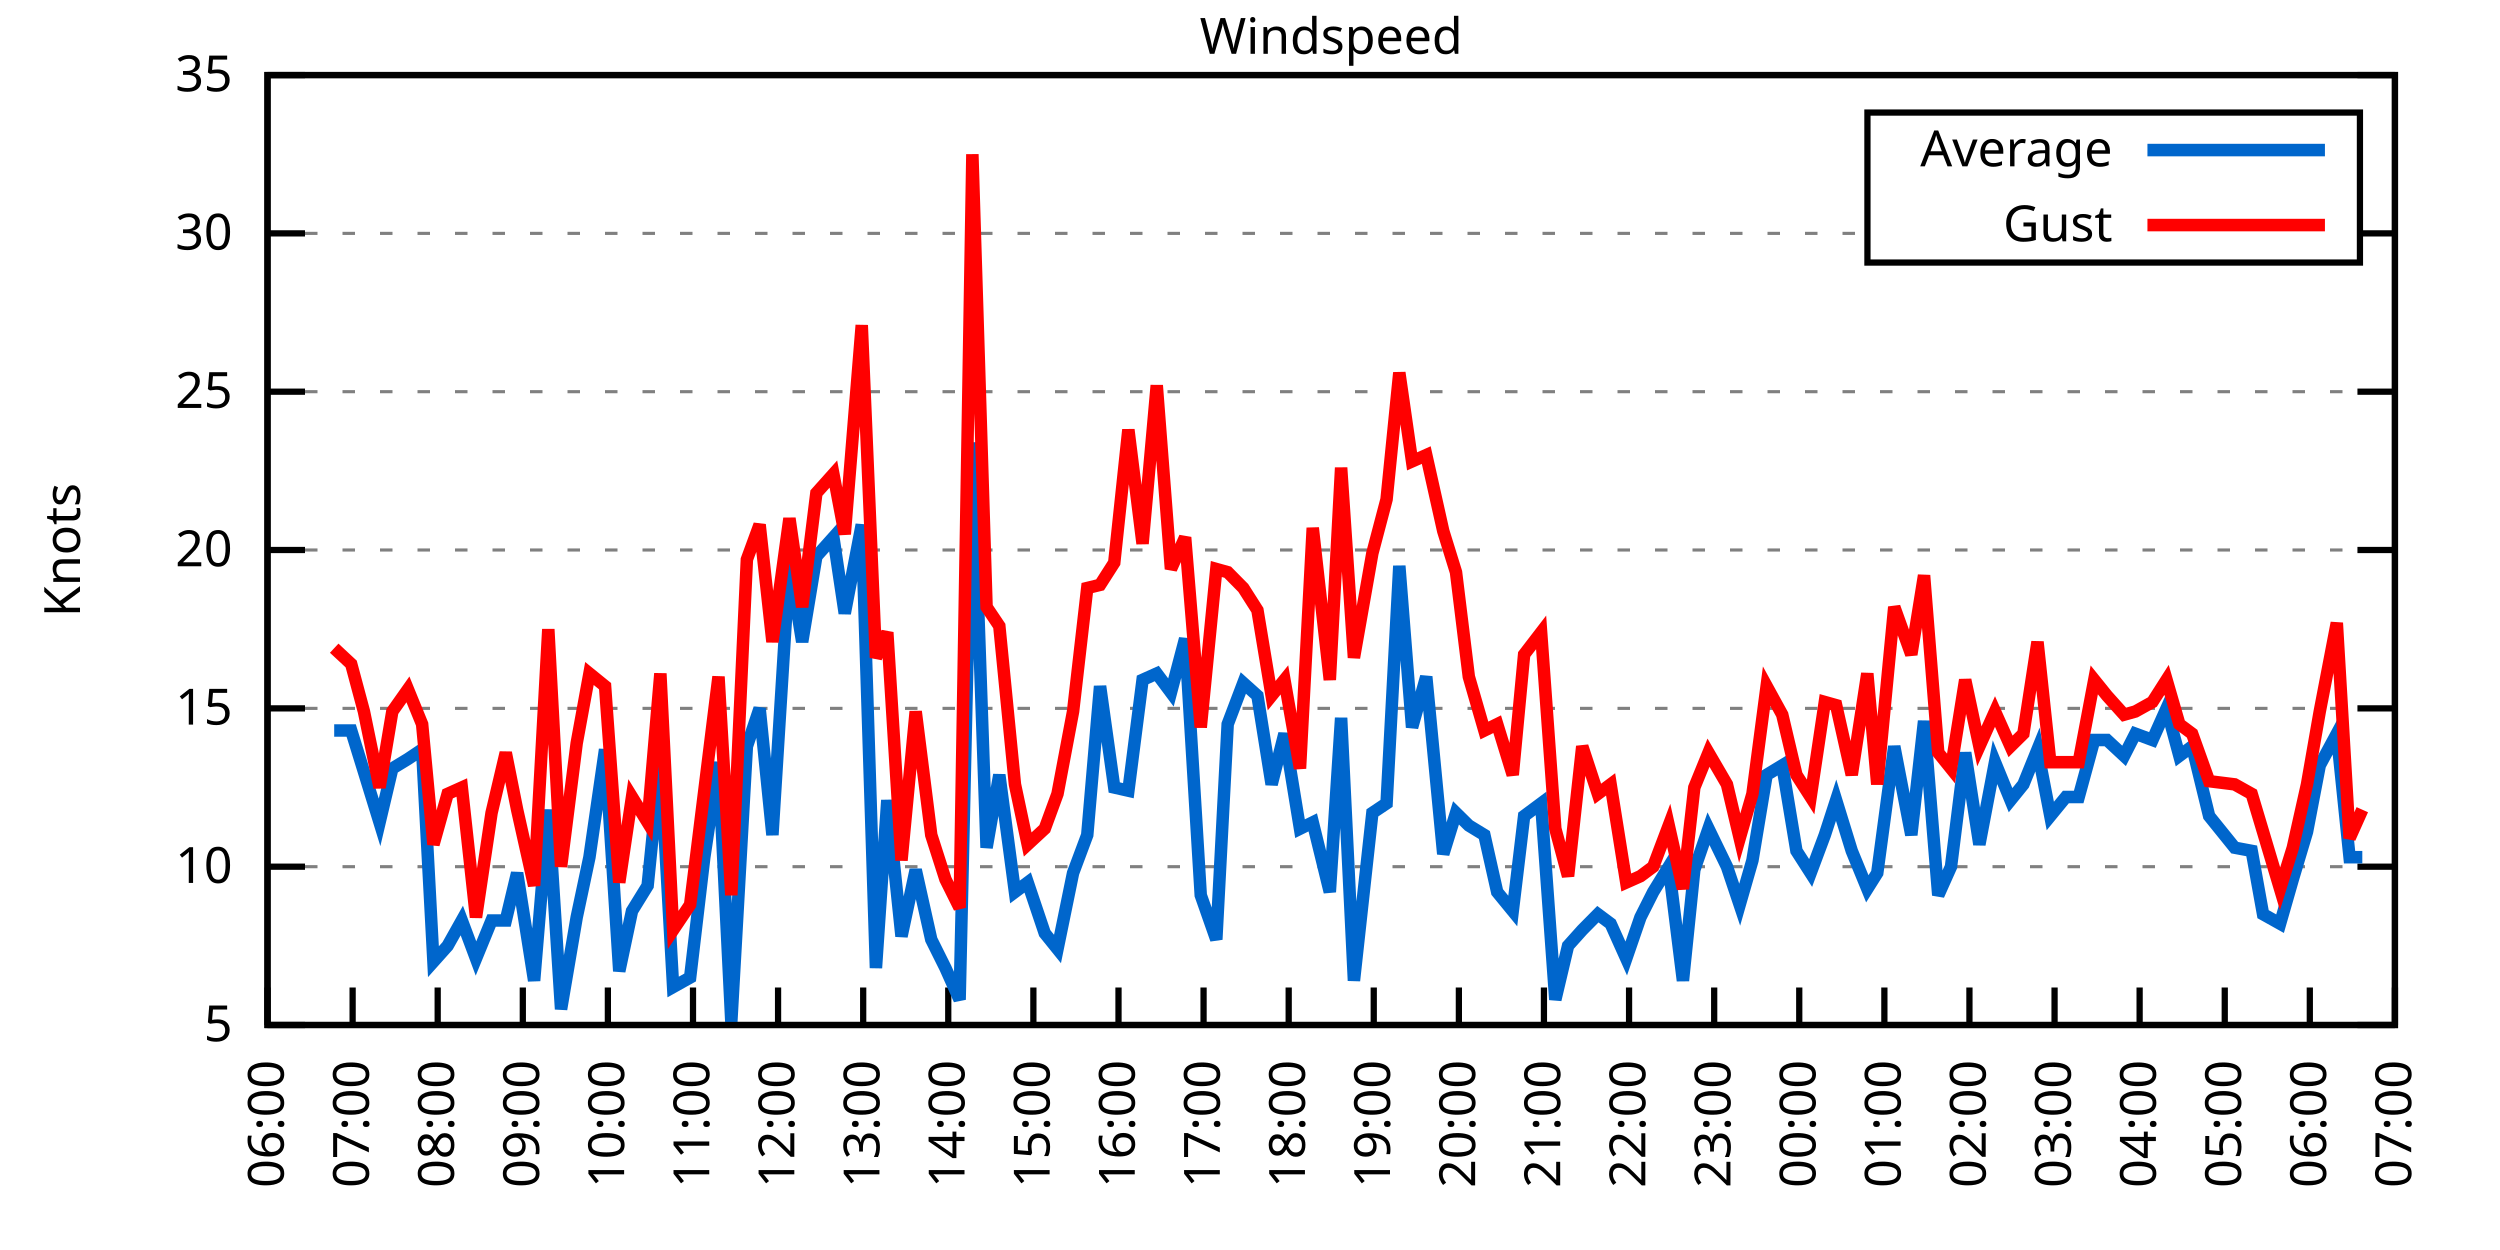
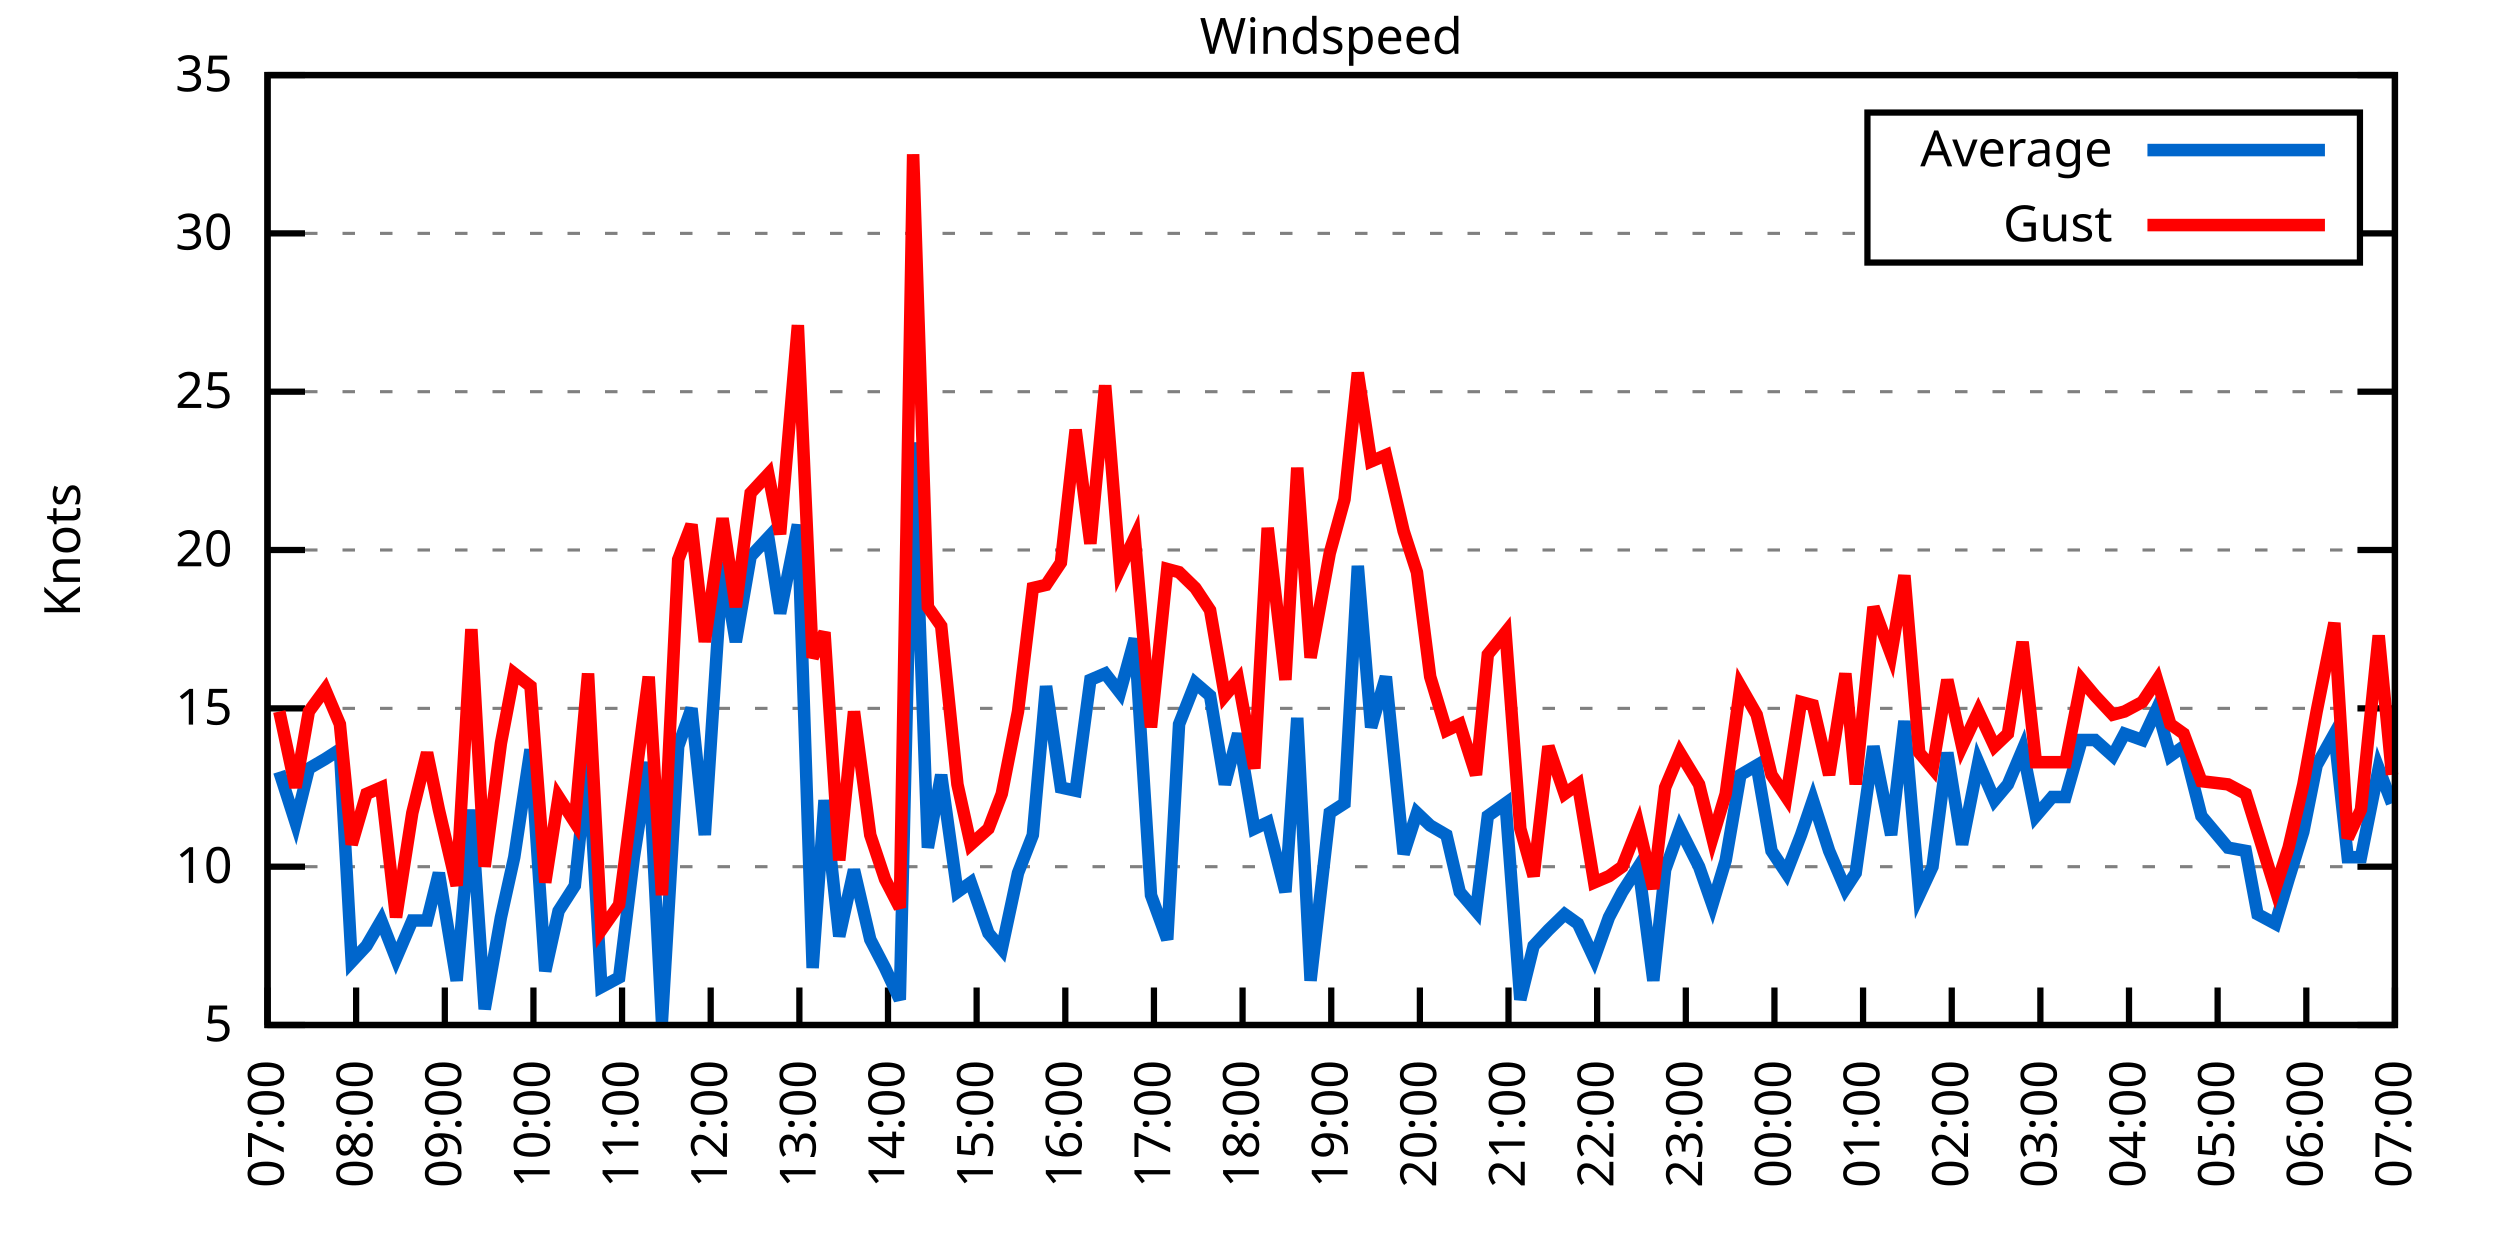
<svg xmlns="http://www.w3.org/2000/svg" xmlns:xlink="http://www.w3.org/1999/xlink" width="400" height="200" viewBox="0 0 400 200">
  <g id="gnuplot_canvas">
    <rect x="0" y="0" width="400" height="200" fill="none" />
    <defs>
      <circle id="gpDot" r="0.5" stroke-width="0.5" stroke="currentColor" />
      <path id="gpPt0" stroke-width="0.333" stroke="currentColor" d="M-1,0 h2 M0,-1 v2" />
      <path id="gpPt1" stroke-width="0.333" stroke="currentColor" d="M-1,-1 L1,1 M1,-1 L-1,1" />
      <path id="gpPt2" stroke-width="0.333" stroke="currentColor" d="M-1,0 L1,0 M0,-1 L0,1 M-1,-1 L1,1 M-1,1 L1,-1" />
      <rect id="gpPt3" stroke-width="0.333" stroke="currentColor" x="-1" y="-1" width="2" height="2" />
      <rect id="gpPt4" stroke-width="0.333" stroke="currentColor" fill="currentColor" x="-1" y="-1" width="2" height="2" />
      <circle id="gpPt5" stroke-width="0.333" stroke="currentColor" cx="0" cy="0" r="1" />
      <use xlink:href="#gpPt5" id="gpPt6" fill="currentColor" stroke="none" />
      <path id="gpPt7" stroke-width="0.333" stroke="currentColor" d="M0,-1.33 L-1.33,0.67 L1.33,0.67 z" />
      <use xlink:href="#gpPt7" id="gpPt8" fill="currentColor" stroke="none" />
      <use xlink:href="#gpPt7" id="gpPt9" stroke="currentColor" transform="rotate(180)" />
      <use xlink:href="#gpPt9" id="gpPt10" fill="currentColor" stroke="none" />
      <use xlink:href="#gpPt3" id="gpPt11" stroke="currentColor" transform="rotate(45)" />
      <use xlink:href="#gpPt11" id="gpPt12" fill="currentColor" stroke="none" />
      <path id="gpPt13" stroke-width="0.333" stroke="currentColor" d="M0,1.330 L1.265,0.411 L0.782,-1.067 L-0.782,-1.076 L-1.265,0.411 z" />
      <use xlink:href="#gpPt13" id="gpPt14" fill="currentColor" stroke="none" />
      <filter id="textbox" filterUnits="objectBoundingBox" x="0" y="0" height="1" width="1">
        <feFlood flood-color="white" flood-opacity="1" result="bgnd" />
        <feComposite in="SourceGraphic" in2="bgnd" operator="atop" />
      </filter>
      <filter id="greybox" filterUnits="objectBoundingBox" x="0" y="0" height="1" width="1">
        <feFlood flood-color="lightgrey" flood-opacity="1" result="grey" />
        <feComposite in="SourceGraphic" in2="grey" operator="atop" />
      </filter>
    </defs>
    <g fill="none" color="white" stroke="currentColor" stroke-width="1.00" stroke-linecap="butt" stroke-linejoin="miter">
</g>
    <g fill="none" color="black" stroke="currentColor" stroke-width="1.00" stroke-linecap="butt" stroke-linejoin="miter">
      <g stroke="none" shape-rendering="crispEdges">
        <polygon fill="rgb(255, 255, 255)" points="42.80,164.00 383.18,164.00 383.18,12.02 42.80,12.02 " />
      </g>
    </g>
    <g fill="none" color="black" stroke="currentColor" stroke-width="1.00" stroke-linecap="butt" stroke-linejoin="miter">
</g>
    <g fill="none" color="black" stroke="black" stroke-width="0.50" stroke-linecap="butt" stroke-linejoin="miter">
</g>
    <g fill="none" color="gray" stroke="currentColor" stroke-width="0.50" stroke-linecap="butt" stroke-linejoin="miter">
      <path stroke="gray" stroke-dasharray="2,4" class="gridline" d="M42.80,164.00 L383.19,164.00  " />
    </g>
    <g fill="none" color="gray" stroke="gray" stroke-width="1.00" stroke-linecap="butt" stroke-linejoin="miter">
</g>
    <g fill="none" color="black" stroke="currentColor" stroke-width="1.00" stroke-linecap="butt" stroke-linejoin="miter">
      <path stroke="black" d="M42.80,164.00 L48.80,164.00 M383.19,164.00 L377.19,164.00  " />
      <g transform="translate(37.20,166.60)" stroke="none" fill="black" font-family="Sans" font-size="8.00" text-anchor="end">
        <text>
          <tspan font-family="Sans"> 5</tspan>
        </text>
      </g>
    </g>
    <g fill="none" color="black" stroke="currentColor" stroke-width="1.00" stroke-linecap="butt" stroke-linejoin="miter">
</g>
    <g fill="none" color="black" stroke="black" stroke-width="0.50" stroke-linecap="butt" stroke-linejoin="miter">
</g>
    <g fill="none" color="gray" stroke="currentColor" stroke-width="0.50" stroke-linecap="butt" stroke-linejoin="miter">
      <path stroke="gray" stroke-dasharray="2,4" class="gridline" d="M42.80,138.67 L383.19,138.67  " />
    </g>
    <g fill="none" color="gray" stroke="gray" stroke-width="1.00" stroke-linecap="butt" stroke-linejoin="miter">
</g>
    <g fill="none" color="black" stroke="currentColor" stroke-width="1.00" stroke-linecap="butt" stroke-linejoin="miter">
      <path stroke="black" d="M42.80,138.67 L48.80,138.67 M383.19,138.67 L377.19,138.67  " />
      <g transform="translate(37.20,141.27)" stroke="none" fill="black" font-family="Sans" font-size="8.00" text-anchor="end">
        <text>
          <tspan font-family="Sans"> 10</tspan>
        </text>
      </g>
    </g>
    <g fill="none" color="black" stroke="currentColor" stroke-width="1.00" stroke-linecap="butt" stroke-linejoin="miter">
</g>
    <g fill="none" color="black" stroke="black" stroke-width="0.50" stroke-linecap="butt" stroke-linejoin="miter">
</g>
    <g fill="none" color="gray" stroke="currentColor" stroke-width="0.50" stroke-linecap="butt" stroke-linejoin="miter">
      <path stroke="gray" stroke-dasharray="2,4" class="gridline" d="M42.80,113.34 L383.19,113.34  " />
    </g>
    <g fill="none" color="gray" stroke="gray" stroke-width="1.00" stroke-linecap="butt" stroke-linejoin="miter">
</g>
    <g fill="none" color="black" stroke="currentColor" stroke-width="1.00" stroke-linecap="butt" stroke-linejoin="miter">
      <path stroke="black" d="M42.80,113.34 L48.80,113.34 M383.19,113.34 L377.19,113.34  " />
      <g transform="translate(37.20,115.94)" stroke="none" fill="black" font-family="Sans" font-size="8.00" text-anchor="end">
        <text>
          <tspan font-family="Sans"> 15</tspan>
        </text>
      </g>
    </g>
    <g fill="none" color="black" stroke="currentColor" stroke-width="1.00" stroke-linecap="butt" stroke-linejoin="miter">
</g>
    <g fill="none" color="black" stroke="black" stroke-width="0.50" stroke-linecap="butt" stroke-linejoin="miter">
</g>
    <g fill="none" color="gray" stroke="currentColor" stroke-width="0.50" stroke-linecap="butt" stroke-linejoin="miter">
      <path stroke="gray" stroke-dasharray="2,4" class="gridline" d="M42.80,88.00 L383.19,88.00  " />
    </g>
    <g fill="none" color="gray" stroke="gray" stroke-width="1.00" stroke-linecap="butt" stroke-linejoin="miter">
</g>
    <g fill="none" color="black" stroke="currentColor" stroke-width="1.00" stroke-linecap="butt" stroke-linejoin="miter">
      <path stroke="black" d="M42.80,88.00 L48.80,88.00 M383.19,88.00 L377.19,88.00  " />
      <g transform="translate(37.20,90.60)" stroke="none" fill="black" font-family="Sans" font-size="8.00" text-anchor="end">
        <text>
          <tspan font-family="Sans"> 20</tspan>
        </text>
      </g>
    </g>
    <g fill="none" color="black" stroke="currentColor" stroke-width="1.00" stroke-linecap="butt" stroke-linejoin="miter">
</g>
    <g fill="none" color="black" stroke="black" stroke-width="0.50" stroke-linecap="butt" stroke-linejoin="miter">
</g>
    <g fill="none" color="gray" stroke="currentColor" stroke-width="0.50" stroke-linecap="butt" stroke-linejoin="miter">
      <path stroke="gray" stroke-dasharray="2,4" class="gridline" d="M42.80,62.67 L383.19,62.67  " />
    </g>
    <g fill="none" color="gray" stroke="gray" stroke-width="1.00" stroke-linecap="butt" stroke-linejoin="miter">
</g>
    <g fill="none" color="black" stroke="currentColor" stroke-width="1.00" stroke-linecap="butt" stroke-linejoin="miter">
      <path stroke="black" d="M42.80,62.67 L48.80,62.67 M383.19,62.67 L377.19,62.67  " />
      <g transform="translate(37.20,65.27)" stroke="none" fill="black" font-family="Sans" font-size="8.00" text-anchor="end">
        <text>
          <tspan font-family="Sans"> 25</tspan>
        </text>
      </g>
    </g>
    <g fill="none" color="black" stroke="currentColor" stroke-width="1.00" stroke-linecap="butt" stroke-linejoin="miter">
</g>
    <g fill="none" color="black" stroke="black" stroke-width="0.50" stroke-linecap="butt" stroke-linejoin="miter">
</g>
    <g fill="none" color="gray" stroke="currentColor" stroke-width="0.50" stroke-linecap="butt" stroke-linejoin="miter">
      <path stroke="gray" stroke-dasharray="2,4" class="gridline" d="M42.80,37.34 L298.79,37.34 M377.59,37.34 L383.19,37.34  " />
    </g>
    <g fill="none" color="gray" stroke="gray" stroke-width="1.00" stroke-linecap="butt" stroke-linejoin="miter">
</g>
    <g fill="none" color="black" stroke="currentColor" stroke-width="1.00" stroke-linecap="butt" stroke-linejoin="miter">
      <path stroke="black" d="M42.80,37.34 L48.80,37.34 M383.19,37.34 L377.19,37.34  " />
      <g transform="translate(37.20,39.94)" stroke="none" fill="black" font-family="Sans" font-size="8.00" text-anchor="end">
        <text>
          <tspan font-family="Sans"> 30</tspan>
        </text>
      </g>
    </g>
    <g fill="none" color="black" stroke="currentColor" stroke-width="1.00" stroke-linecap="butt" stroke-linejoin="miter">
</g>
    <g fill="none" color="black" stroke="black" stroke-width="0.50" stroke-linecap="butt" stroke-linejoin="miter">
</g>
    <g fill="none" color="gray" stroke="currentColor" stroke-width="0.50" stroke-linecap="butt" stroke-linejoin="miter">
      <path stroke="gray" stroke-dasharray="2,4" class="gridline" d="M42.80,12.01 L383.19,12.01  " />
    </g>
    <g fill="none" color="gray" stroke="gray" stroke-width="1.00" stroke-linecap="butt" stroke-linejoin="miter">
</g>
    <g fill="none" color="black" stroke="currentColor" stroke-width="1.00" stroke-linecap="butt" stroke-linejoin="miter">
      <path stroke="black" d="M42.80,12.01 L48.80,12.01 M383.19,12.01 L377.19,12.01  " />
      <g transform="translate(37.20,14.61)" stroke="none" fill="black" font-family="Sans" font-size="8.00" text-anchor="end">
        <text>
          <tspan font-family="Sans"> 35</tspan>
        </text>
      </g>
    </g>
    <g fill="none" color="black" stroke="currentColor" stroke-width="1.00" stroke-linecap="butt" stroke-linejoin="miter">
      <path stroke="black" d="M42.80,164.00 L42.80,158.00  " />
      <g transform="translate(45.40,169.60) rotate(270.00)" stroke="none" fill="black" font-family="Sans" font-size="8.00" text-anchor="end">
        <text>
-           <tspan font-family="Sans">06:00</tspan>
-         </text>
-       </g>
-     </g>
-     <g fill="none" color="black" stroke="currentColor" stroke-width="1.00" stroke-linecap="butt" stroke-linejoin="miter">
-       <path stroke="black" d="M56.42,164.00 L56.42,158.00  " />
-       <g transform="translate(59.02,169.60) rotate(270.00)" stroke="none" fill="black" font-family="Sans" font-size="8.00" text-anchor="end">
-         <text>
          <tspan font-family="Sans">07:00</tspan>
        </text>
      </g>
    </g>
    <g fill="none" color="black" stroke="currentColor" stroke-width="1.00" stroke-linecap="butt" stroke-linejoin="miter">
-       <path stroke="black" d="M70.03,164.00 L70.03,158.00  " />
-       <g transform="translate(72.63,169.60) rotate(270.00)" stroke="none" fill="black" font-family="Sans" font-size="8.00" text-anchor="end">
+       <path stroke="black" d="M56.98,164.00 L56.98,158.00  " />
+       <g transform="translate(59.58,169.60) rotate(270.00)" stroke="none" fill="black" font-family="Sans" font-size="8.00" text-anchor="end">
        <text>
          <tspan font-family="Sans">08:00</tspan>
        </text>
      </g>
    </g>
    <g fill="none" color="black" stroke="currentColor" stroke-width="1.00" stroke-linecap="butt" stroke-linejoin="miter">
-       <path stroke="black" d="M83.65,164.00 L83.65,158.00  " />
-       <g transform="translate(86.25,169.60) rotate(270.00)" stroke="none" fill="black" font-family="Sans" font-size="8.00" text-anchor="end">
+       <path stroke="black" d="M71.17,164.00 L71.17,158.00  " />
+       <g transform="translate(73.77,169.60) rotate(270.00)" stroke="none" fill="black" font-family="Sans" font-size="8.00" text-anchor="end">
        <text>
          <tspan font-family="Sans">09:00</tspan>
        </text>
      </g>
    </g>
    <g fill="none" color="black" stroke="currentColor" stroke-width="1.00" stroke-linecap="butt" stroke-linejoin="miter">
-       <path stroke="black" d="M97.26,164.00 L97.26,158.00  " />
-       <g transform="translate(99.86,169.60) rotate(270.00)" stroke="none" fill="black" font-family="Sans" font-size="8.00" text-anchor="end">
+       <path stroke="black" d="M85.35,164.00 L85.35,158.00  " />
+       <g transform="translate(87.95,169.60) rotate(270.00)" stroke="none" fill="black" font-family="Sans" font-size="8.00" text-anchor="end">
        <text>
          <tspan font-family="Sans">10:00</tspan>
        </text>
      </g>
    </g>
    <g fill="none" color="black" stroke="currentColor" stroke-width="1.00" stroke-linecap="butt" stroke-linejoin="miter">
-       <path stroke="black" d="M110.88,164.00 L110.88,158.00  " />
-       <g transform="translate(113.48,169.60) rotate(270.00)" stroke="none" fill="black" font-family="Sans" font-size="8.00" text-anchor="end">
+       <path stroke="black" d="M99.53,164.00 L99.53,158.00  " />
+       <g transform="translate(102.13,169.60) rotate(270.00)" stroke="none" fill="black" font-family="Sans" font-size="8.00" text-anchor="end">
        <text>
          <tspan font-family="Sans">11:00</tspan>
        </text>
      </g>
    </g>
    <g fill="none" color="black" stroke="currentColor" stroke-width="1.00" stroke-linecap="butt" stroke-linejoin="miter">
-       <path stroke="black" d="M124.49,164.00 L124.49,158.00  " />
-       <g transform="translate(127.09,169.60) rotate(270.00)" stroke="none" fill="black" font-family="Sans" font-size="8.00" text-anchor="end">
+       <path stroke="black" d="M113.71,164.00 L113.71,158.00  " />
+       <g transform="translate(116.31,169.60) rotate(270.00)" stroke="none" fill="black" font-family="Sans" font-size="8.00" text-anchor="end">
        <text>
          <tspan font-family="Sans">12:00</tspan>
        </text>
      </g>
    </g>
    <g fill="none" color="black" stroke="currentColor" stroke-width="1.00" stroke-linecap="butt" stroke-linejoin="miter">
-       <path stroke="black" d="M138.11,164.00 L138.11,158.00  " />
-       <g transform="translate(140.71,169.60) rotate(270.00)" stroke="none" fill="black" font-family="Sans" font-size="8.00" text-anchor="end">
+       <path stroke="black" d="M127.90,164.00 L127.90,158.00  " />
+       <g transform="translate(130.50,169.60) rotate(270.00)" stroke="none" fill="black" font-family="Sans" font-size="8.00" text-anchor="end">
        <text>
          <tspan font-family="Sans">13:00</tspan>
        </text>
      </g>
    </g>
    <g fill="none" color="black" stroke="currentColor" stroke-width="1.00" stroke-linecap="butt" stroke-linejoin="miter">
-       <path stroke="black" d="M151.72,164.00 L151.72,158.00  " />
-       <g transform="translate(154.32,169.60) rotate(270.00)" stroke="none" fill="black" font-family="Sans" font-size="8.00" text-anchor="end">
+       <path stroke="black" d="M142.08,164.00 L142.08,158.00  " />
+       <g transform="translate(144.68,169.60) rotate(270.00)" stroke="none" fill="black" font-family="Sans" font-size="8.00" text-anchor="end">
        <text>
          <tspan font-family="Sans">14:00</tspan>
        </text>
      </g>
    </g>
    <g fill="none" color="black" stroke="currentColor" stroke-width="1.00" stroke-linecap="butt" stroke-linejoin="miter">
-       <path stroke="black" d="M165.34,164.00 L165.34,158.00  " />
-       <g transform="translate(167.94,169.60) rotate(270.00)" stroke="none" fill="black" font-family="Sans" font-size="8.00" text-anchor="end">
+       <path stroke="black" d="M156.26,164.00 L156.26,158.00  " />
+       <g transform="translate(158.86,169.60) rotate(270.00)" stroke="none" fill="black" font-family="Sans" font-size="8.00" text-anchor="end">
        <text>
          <tspan font-family="Sans">15:00</tspan>
        </text>
      </g>
    </g>
    <g fill="none" color="black" stroke="currentColor" stroke-width="1.00" stroke-linecap="butt" stroke-linejoin="miter">
-       <path stroke="black" d="M178.96,164.00 L178.96,158.00  " />
-       <g transform="translate(181.56,169.60) rotate(270.00)" stroke="none" fill="black" font-family="Sans" font-size="8.00" text-anchor="end">
+       <path stroke="black" d="M170.45,164.00 L170.45,158.00  " />
+       <g transform="translate(173.05,169.60) rotate(270.00)" stroke="none" fill="black" font-family="Sans" font-size="8.00" text-anchor="end">
        <text>
          <tspan font-family="Sans">16:00</tspan>
        </text>
      </g>
    </g>
    <g fill="none" color="black" stroke="currentColor" stroke-width="1.00" stroke-linecap="butt" stroke-linejoin="miter">
-       <path stroke="black" d="M192.57,164.00 L192.57,158.00  " />
-       <g transform="translate(195.17,169.60) rotate(270.00)" stroke="none" fill="black" font-family="Sans" font-size="8.00" text-anchor="end">
+       <path stroke="black" d="M184.63,164.00 L184.63,158.00  " />
+       <g transform="translate(187.23,169.60) rotate(270.00)" stroke="none" fill="black" font-family="Sans" font-size="8.00" text-anchor="end">
        <text>
          <tspan font-family="Sans">17:00</tspan>
        </text>
      </g>
    </g>
    <g fill="none" color="black" stroke="currentColor" stroke-width="1.00" stroke-linecap="butt" stroke-linejoin="miter">
-       <path stroke="black" d="M206.19,164.00 L206.19,158.00  " />
-       <g transform="translate(208.79,169.60) rotate(270.00)" stroke="none" fill="black" font-family="Sans" font-size="8.00" text-anchor="end">
+       <path stroke="black" d="M198.81,164.00 L198.81,158.00  " />
+       <g transform="translate(201.41,169.60) rotate(270.00)" stroke="none" fill="black" font-family="Sans" font-size="8.00" text-anchor="end">
        <text>
          <tspan font-family="Sans">18:00</tspan>
        </text>
      </g>
    </g>
    <g fill="none" color="black" stroke="currentColor" stroke-width="1.00" stroke-linecap="butt" stroke-linejoin="miter">
-       <path stroke="black" d="M219.80,164.00 L219.80,158.00  " />
-       <g transform="translate(222.40,169.60) rotate(270.00)" stroke="none" fill="black" font-family="Sans" font-size="8.00" text-anchor="end">
+       <path stroke="black" d="M213.00,164.00 L213.00,158.00  " />
+       <g transform="translate(215.60,169.60) rotate(270.00)" stroke="none" fill="black" font-family="Sans" font-size="8.00" text-anchor="end">
        <text>
          <tspan font-family="Sans">19:00</tspan>
        </text>
      </g>
    </g>
    <g fill="none" color="black" stroke="currentColor" stroke-width="1.00" stroke-linecap="butt" stroke-linejoin="miter">
-       <path stroke="black" d="M233.42,164.00 L233.42,158.00  " />
-       <g transform="translate(236.02,169.60) rotate(270.00)" stroke="none" fill="black" font-family="Sans" font-size="8.00" text-anchor="end">
+       <path stroke="black" d="M227.18,164.00 L227.18,158.00  " />
+       <g transform="translate(229.78,169.60) rotate(270.00)" stroke="none" fill="black" font-family="Sans" font-size="8.00" text-anchor="end">
        <text>
          <tspan font-family="Sans">20:00</tspan>
        </text>
      </g>
    </g>
    <g fill="none" color="black" stroke="currentColor" stroke-width="1.00" stroke-linecap="butt" stroke-linejoin="miter">
-       <path stroke="black" d="M247.03,164.00 L247.03,158.00  " />
-       <g transform="translate(249.63,169.60) rotate(270.00)" stroke="none" fill="black" font-family="Sans" font-size="8.00" text-anchor="end">
+       <path stroke="black" d="M241.36,164.00 L241.36,158.00  " />
+       <g transform="translate(243.96,169.60) rotate(270.00)" stroke="none" fill="black" font-family="Sans" font-size="8.00" text-anchor="end">
        <text>
          <tspan font-family="Sans">21:00</tspan>
        </text>
      </g>
    </g>
    <g fill="none" color="black" stroke="currentColor" stroke-width="1.00" stroke-linecap="butt" stroke-linejoin="miter">
-       <path stroke="black" d="M260.65,164.00 L260.65,158.00  " />
-       <g transform="translate(263.25,169.60) rotate(270.00)" stroke="none" fill="black" font-family="Sans" font-size="8.00" text-anchor="end">
+       <path stroke="black" d="M255.54,164.00 L255.54,158.00  " />
+       <g transform="translate(258.14,169.60) rotate(270.00)" stroke="none" fill="black" font-family="Sans" font-size="8.00" text-anchor="end">
        <text>
          <tspan font-family="Sans">22:00</tspan>
        </text>
      </g>
    </g>
    <g fill="none" color="black" stroke="currentColor" stroke-width="1.00" stroke-linecap="butt" stroke-linejoin="miter">
-       <path stroke="black" d="M274.27,164.00 L274.27,158.00  " />
-       <g transform="translate(276.87,169.60) rotate(270.00)" stroke="none" fill="black" font-family="Sans" font-size="8.00" text-anchor="end">
+       <path stroke="black" d="M269.73,164.00 L269.73,158.00  " />
+       <g transform="translate(272.33,169.60) rotate(270.00)" stroke="none" fill="black" font-family="Sans" font-size="8.00" text-anchor="end">
        <text>
          <tspan font-family="Sans">23:00</tspan>
        </text>
      </g>
    </g>
    <g fill="none" color="black" stroke="currentColor" stroke-width="1.00" stroke-linecap="butt" stroke-linejoin="miter">
-       <path stroke="black" d="M287.88,164.00 L287.88,158.00  " />
-       <g transform="translate(290.48,169.60) rotate(270.00)" stroke="none" fill="black" font-family="Sans" font-size="8.00" text-anchor="end">
+       <path stroke="black" d="M283.91,164.00 L283.91,158.00  " />
+       <g transform="translate(286.51,169.60) rotate(270.00)" stroke="none" fill="black" font-family="Sans" font-size="8.00" text-anchor="end">
        <text>
          <tspan font-family="Sans">00:00</tspan>
        </text>
      </g>
    </g>
    <g fill="none" color="black" stroke="currentColor" stroke-width="1.00" stroke-linecap="butt" stroke-linejoin="miter">
-       <path stroke="black" d="M301.50,164.00 L301.50,158.00  " />
-       <g transform="translate(304.10,169.60) rotate(270.00)" stroke="none" fill="black" font-family="Sans" font-size="8.00" text-anchor="end">
+       <path stroke="black" d="M298.09,164.00 L298.09,158.00  " />
+       <g transform="translate(300.69,169.60) rotate(270.00)" stroke="none" fill="black" font-family="Sans" font-size="8.00" text-anchor="end">
        <text>
          <tspan font-family="Sans">01:00</tspan>
        </text>
      </g>
    </g>
    <g fill="none" color="black" stroke="currentColor" stroke-width="1.00" stroke-linecap="butt" stroke-linejoin="miter">
-       <path stroke="black" d="M315.11,164.00 L315.11,158.00  " />
-       <g transform="translate(317.71,169.60) rotate(270.00)" stroke="none" fill="black" font-family="Sans" font-size="8.00" text-anchor="end">
+       <path stroke="black" d="M312.28,164.00 L312.28,158.00  " />
+       <g transform="translate(314.88,169.60) rotate(270.00)" stroke="none" fill="black" font-family="Sans" font-size="8.00" text-anchor="end">
        <text>
          <tspan font-family="Sans">02:00</tspan>
        </text>
      </g>
    </g>
    <g fill="none" color="black" stroke="currentColor" stroke-width="1.00" stroke-linecap="butt" stroke-linejoin="miter">
-       <path stroke="black" d="M328.73,164.00 L328.73,158.00  " />
-       <g transform="translate(331.33,169.60) rotate(270.00)" stroke="none" fill="black" font-family="Sans" font-size="8.00" text-anchor="end">
+       <path stroke="black" d="M326.46,164.00 L326.46,158.00  " />
+       <g transform="translate(329.06,169.60) rotate(270.00)" stroke="none" fill="black" font-family="Sans" font-size="8.00" text-anchor="end">
        <text>
          <tspan font-family="Sans">03:00</tspan>
        </text>
      </g>
    </g>
    <g fill="none" color="black" stroke="currentColor" stroke-width="1.00" stroke-linecap="butt" stroke-linejoin="miter">
-       <path stroke="black" d="M342.34,164.00 L342.34,158.00  " />
-       <g transform="translate(344.94,169.60) rotate(270.00)" stroke="none" fill="black" font-family="Sans" font-size="8.00" text-anchor="end">
+       <path stroke="black" d="M340.64,164.00 L340.64,158.00  " />
+       <g transform="translate(343.24,169.60) rotate(270.00)" stroke="none" fill="black" font-family="Sans" font-size="8.00" text-anchor="end">
        <text>
          <tspan font-family="Sans">04:00</tspan>
        </text>
      </g>
    </g>
    <g fill="none" color="black" stroke="currentColor" stroke-width="1.00" stroke-linecap="butt" stroke-linejoin="miter">
-       <path stroke="black" d="M355.96,164.00 L355.96,158.00  " />
-       <g transform="translate(358.56,169.60) rotate(270.00)" stroke="none" fill="black" font-family="Sans" font-size="8.00" text-anchor="end">
+       <path stroke="black" d="M354.82,164.00 L354.82,158.00  " />
+       <g transform="translate(357.42,169.60) rotate(270.00)" stroke="none" fill="black" font-family="Sans" font-size="8.00" text-anchor="end">
        <text>
          <tspan font-family="Sans">05:00</tspan>
        </text>
      </g>
    </g>
    <g fill="none" color="black" stroke="currentColor" stroke-width="1.00" stroke-linecap="butt" stroke-linejoin="miter">
-       <path stroke="black" d="M369.57,164.00 L369.57,158.00  " />
-       <g transform="translate(372.17,169.60) rotate(270.00)" stroke="none" fill="black" font-family="Sans" font-size="8.00" text-anchor="end">
+       <path stroke="black" d="M369.01,164.00 L369.01,158.00  " />
+       <g transform="translate(371.61,169.60) rotate(270.00)" stroke="none" fill="black" font-family="Sans" font-size="8.00" text-anchor="end">
        <text>
          <tspan font-family="Sans">06:00</tspan>
        </text>
      </g>
    </g>
    <g fill="none" color="black" stroke="currentColor" stroke-width="1.00" stroke-linecap="butt" stroke-linejoin="miter">
      <path stroke="black" d="M383.19,164.00 L383.19,158.00  " />
      <g transform="translate(385.79,169.60) rotate(270.00)" stroke="none" fill="black" font-family="Sans" font-size="8.00" text-anchor="end">
        <text>
          <tspan font-family="Sans">07:00</tspan>
        </text>
      </g>
    </g>
    <g fill="none" color="black" stroke="currentColor" stroke-width="1.00" stroke-linecap="butt" stroke-linejoin="miter">
</g>
    <g fill="none" color="black" stroke="currentColor" stroke-width="1.00" stroke-linecap="butt" stroke-linejoin="miter">
      <path stroke="black" d="M42.80,12.01 L42.80,164.00 L383.19,164.00 L383.19,12.01 L42.80,12.01 Z  " />
    </g>
    <g fill="none" color="black" stroke="currentColor" stroke-width="1.00" stroke-linecap="butt" stroke-linejoin="miter">
</g>
    <g fill="none" color="black" stroke="currentColor" stroke-width="1.00" stroke-linecap="butt" stroke-linejoin="miter">
      <path stroke="black" d="M298.79,42.01 L298.79,18.01 L377.59,18.01 L377.59,42.01 L298.79,42.01 Z  " />
    </g>
    <g id="Windspeed_plot_1">
      <g fill="none" color="white" stroke="black" stroke-width="2.00" stroke-linecap="butt" stroke-linejoin="miter">
</g>
      <g fill="none" color="black" stroke="currentColor" stroke-width="2.00" stroke-linecap="butt" stroke-linejoin="miter">
        <g transform="translate(337.99,26.61)" stroke="none" fill="black" font-family="Sans" font-size="8.00" text-anchor="end">
          <text>
            <tspan font-family="Sans">Average</tspan>
          </text>
        </g>
      </g>
      <g fill="none" color="black" stroke="currentColor" stroke-width="2.00" stroke-linecap="butt" stroke-linejoin="miter">
-         <path stroke="rgb(  0, 102, 204)" d="M343.59,24.01 L371.99,24.01 M53.47,116.88 L56.19,116.88 L58.23,123.47 L60.73,131.58 L62.77,122.96 L65.27,121.44   L67.54,119.92 L69.35,153.87 L71.62,151.33 L73.89,147.28 L76.16,153.36 L78.65,147.28 L80.92,147.28 L82.74,139.68   L85.46,156.91 L87.73,129.55 L89.77,161.47 L92.27,146.77 L94.31,137.15 L96.81,119.92 L99.08,155.39 L101.12,145.76   L103.62,141.71 L105.66,121.44 L107.70,157.92 L110.42,156.40 L112.69,137.15 L114.96,121.95 L117.01,163.49 L119.50,119.42   L121.54,113.34 L123.59,133.60 L126.31,90.03 L128.35,102.70 L130.62,89.02 L133.34,85.98 L135.16,98.14 L137.88,83.95   L140.15,154.88 L141.97,128.03 L144.24,149.81 L146.51,139.17 L149.00,150.32 L151.27,154.88 L153.54,159.95 L155.58,70.78   L157.85,135.63 L159.89,123.98 L162.39,142.72 L164.43,141.20 L167.16,149.31 L169.20,151.84 L171.69,139.68 L173.96,133.60   L176.01,109.79 L178.28,126.00 L180.54,126.51 L182.81,108.78 L185.08,107.76 L187.35,110.80 L189.62,102.19 L192.12,143.23   L194.61,150.32 L196.43,115.87 L198.93,109.28 L201.19,111.31 L203.46,125.50 L205.51,117.39 L208.00,132.59 L210.04,131.58   L212.77,142.72 L214.58,114.86 L216.63,156.91 L219.58,130.06 L221.85,128.54 L223.89,90.54 L225.93,116.38 L228.20,108.27   L230.92,136.64 L232.96,130.06 L235.01,132.08 L237.50,133.60 L239.55,142.72 L242.04,145.76 L243.86,130.56 L246.58,128.54   L248.85,159.95 L250.89,151.33 L253.16,148.80 L255.66,146.27 L257.70,147.79 L260.20,153.36 L262.47,146.77 L264.51,142.72   L267.00,138.67 L269.27,156.91 L271.09,139.17 L273.36,132.59 L276.31,138.67 L278.35,144.75 L280.39,137.66 L282.66,123.98   L285.16,122.46 L287.43,136.14 L289.70,139.68 L291.97,133.60 L293.78,128.03 L296.28,136.14 L298.77,142.21 L300.36,139.68   L303.08,119.42 L305.81,133.60 L307.85,115.36 L310.12,143.23 L312.16,138.67 L314.43,120.43 L316.70,135.12 L319.20,121.95   L321.69,128.03 L323.74,125.50 L326.00,119.92 L328.05,130.56 L330.54,127.52 L332.59,127.52 L335.08,118.40 L337.12,118.40   L339.85,120.94 L341.66,117.39 L344.39,118.40 L346.65,113.34 L348.70,120.94 L350.74,119.42 L353.46,130.56 L357.55,135.63   L360.27,136.14 L362.09,146.27 L364.81,147.79 L366.85,140.69 L369.12,133.10 L371.16,122.46 L373.89,117.39 L375.93,137.15   L377.97,137.15  " />
+         <path stroke="rgb(  0, 102, 204)" d="M343.59,24.01 L371.99,24.01 M44.69,123.47 L47.29,131.58 L49.42,122.96 L52.02,121.44 L54.38,119.92 L56.27,153.87   L58.64,151.33 L61.00,147.28 L63.37,153.36 L65.97,147.28 L68.33,147.28 L70.22,139.68 L73.06,156.91 L75.42,129.55   L77.55,161.47 L80.15,146.77 L82.28,137.15 L84.88,119.92 L87.24,155.39 L89.37,145.76 L91.97,141.71 L94.09,121.44   L96.22,157.92 L99.06,156.40 L101.42,137.15 L103.79,121.95 L105.91,163.49 L108.51,119.42 L110.64,113.34 L112.77,133.60   L115.61,90.03 L117.73,102.70 L120.10,89.02 L122.93,85.98 L124.82,98.14 L127.66,83.95 L130.02,154.88 L131.92,128.03   L134.28,149.81 L136.64,139.17 L139.24,150.32 L141.61,154.88 L143.97,159.95 L146.10,70.78 L148.46,135.63 L150.59,123.98   L153.19,142.72 L155.32,141.20 L158.15,149.31 L160.28,151.84 L162.88,139.68 L165.25,133.60 L167.37,109.79 L169.74,126.00   L172.10,126.51 L174.46,108.78 L176.83,107.76 L179.19,110.80 L181.56,102.19 L184.16,143.23 L186.76,150.32 L188.65,115.87   L191.25,109.28 L193.61,111.31 L195.98,125.50 L198.10,117.39 L200.70,132.59 L202.83,131.58 L205.67,142.72 L207.56,114.86   L209.69,156.91 L212.76,130.06 L215.12,128.54 L217.25,90.54 L219.38,116.38 L221.74,108.27 L224.58,136.64 L226.71,130.06   L228.83,132.08 L231.43,133.60 L233.56,142.72 L236.16,145.76 L238.05,130.56 L240.89,128.54 L243.25,159.95 L245.38,151.33   L247.74,148.80 L250.34,146.27 L252.47,147.79 L255.07,153.36 L257.43,146.77 L259.56,142.72 L262.16,138.67 L264.53,156.91   L266.42,139.17 L268.78,132.59 L271.85,138.67 L273.98,144.75 L276.11,137.66 L278.47,123.98 L281.07,122.46 L283.44,136.14   L285.80,139.68 L288.16,133.60 L290.06,128.03 L292.66,136.14 L295.26,142.21 L296.91,139.68 L299.75,119.42 L302.58,133.60   L304.71,115.36 L307.08,143.23 L309.20,138.67 L311.57,120.43 L313.93,135.12 L316.53,121.95 L319.13,128.03 L321.26,125.50   L323.62,119.92 L325.75,130.56 L328.35,127.52 L330.48,127.52 L333.08,118.40 L335.20,118.40 L338.04,120.94 L339.93,117.39   L342.77,118.40 L345.13,113.34 L347.26,120.94 L349.39,119.42 L352.22,130.56 L356.48,135.63 L359.32,136.14 L361.21,146.27   L364.04,147.79 L366.17,140.69 L368.53,133.10 L370.66,122.46 L373.50,117.39 L375.63,137.15 L377.75,137.15 L380.59,122.96   L382.72,128.54  " />
      </g>
    </g>
    <g id="Windspeed_plot_2">
      <g fill="none" color="black" stroke="currentColor" stroke-width="2.00" stroke-linecap="butt" stroke-linejoin="miter">
        <g transform="translate(337.99,38.61)" stroke="none" fill="black" font-family="Sans" font-size="8.00" text-anchor="end">
          <text>
            <tspan font-family="Sans">Gust</tspan>
          </text>
        </g>
      </g>
      <g fill="none" color="black" stroke="currentColor" stroke-width="2.00" stroke-linecap="butt" stroke-linejoin="miter">
-         <path stroke="rgb(255,   0,   0)" d="M343.59,36.01 L371.99,36.01 M53.47,103.71 L56.19,106.24 L58.23,113.84 L60.73,126.00 L62.77,113.84 L65.27,110.30   L67.54,115.87 L69.35,135.12 L71.62,127.02 L73.89,126.00 L76.16,146.77 L78.65,130.06 L80.92,120.43 L82.74,129.55   L85.46,141.71 L87.73,100.67 L89.77,138.67 L92.27,118.91 L94.31,107.76 L96.81,109.79 L99.08,141.20 L101.12,127.52   L103.62,131.58 L105.66,107.76 L107.70,148.80 L110.42,144.75 L112.69,126.51 L114.96,108.27 L117.01,143.23 L119.50,89.52   L121.54,83.95 L123.59,102.70 L126.31,82.94 L128.35,97.12 L130.62,78.89 L133.34,75.85 L135.16,85.47 L137.88,52.03   L140.15,105.23 L141.97,101.18 L144.24,137.66 L146.51,113.84 L149.00,133.60 L151.27,140.69 L153.54,145.25 L155.58,24.68   L157.85,97.12 L159.89,100.16 L162.39,125.50 L164.43,135.12 L167.16,132.59 L169.20,127.02 L171.69,113.84 L173.96,94.08   L176.01,93.58 L178.28,90.03 L180.54,68.75 L182.81,86.99 L185.08,61.66 L187.35,91.04 L189.62,85.98 L192.12,116.38   L194.61,91.04 L196.43,91.55 L198.93,94.08 L201.19,97.63 L203.46,111.31 L205.51,108.78 L208.00,122.96 L210.04,84.46   L212.77,108.78 L214.58,74.83 L216.63,105.23 L219.58,88.51 L221.85,79.90 L223.89,59.63 L225.93,73.82 L228.20,72.81   L230.92,84.97 L232.96,91.55 L235.01,108.27 L237.50,116.88 L239.55,115.87 L242.04,123.98 L243.86,104.72 L246.58,101.18   L248.85,132.59 L250.89,140.19 L253.16,119.42 L255.66,127.02 L257.70,125.50 L260.20,141.20 L262.47,140.19 L264.51,138.67   L267.00,132.08 L269.27,142.21 L271.09,126.00 L273.36,120.43 L276.31,125.50 L278.35,134.11 L280.39,127.02 L282.66,109.79   L285.16,114.35 L287.43,123.98 L289.70,127.52 L291.97,112.32 L293.78,112.83 L296.28,123.98 L298.77,107.76 L300.36,125.50   L303.08,97.12 L305.81,104.72 L307.85,92.06 L310.12,120.43 L312.16,122.96 L314.43,108.78 L316.70,119.42 L319.20,113.84   L321.69,119.42 L323.74,117.39 L326.00,102.70 L328.05,121.95 L330.54,121.95 L332.59,121.95 L335.08,108.78 L337.12,111.31   L339.85,114.35 L341.66,113.84 L344.39,112.32 L346.65,108.78 L348.70,115.87 L350.74,117.39 L353.46,124.99 L357.55,125.50   L360.27,127.02 L362.09,133.10 L364.81,142.21 L366.85,135.63 L369.12,125.50 L371.16,113.84 L373.89,99.66 L375.93,134.11   L377.97,129.55  " />
+         <path stroke="rgb(255,   0,   0)" d="M343.59,36.01 L371.99,36.01 M44.69,113.84 L47.29,126.00 L49.42,113.84 L52.02,110.30 L54.38,115.87 L56.27,135.12   L58.64,127.02 L61.00,126.00 L63.37,146.77 L65.97,130.06 L68.33,120.43 L70.22,129.55 L73.06,141.71 L75.42,100.67   L77.55,138.67 L80.15,118.91 L82.28,107.76 L84.88,109.79 L87.24,141.20 L89.37,127.52 L91.97,131.58 L94.09,107.76   L96.22,148.80 L99.06,144.75 L101.42,126.51 L103.79,108.27 L105.91,143.23 L108.51,89.52 L110.64,83.95 L112.77,102.70   L115.61,82.94 L117.73,97.12 L120.10,78.89 L122.93,75.85 L124.82,85.47 L127.66,52.03 L130.02,105.23 L131.92,101.18   L134.28,137.66 L136.64,113.84 L139.24,133.60 L141.61,140.69 L143.97,145.25 L146.10,24.68 L148.46,97.12 L150.59,100.16   L153.19,125.50 L155.32,135.12 L158.15,132.59 L160.28,127.02 L162.88,113.84 L165.25,94.08 L167.37,93.58 L169.74,90.03   L172.10,68.75 L174.46,86.99 L176.83,61.66 L179.19,91.04 L181.56,85.98 L184.16,116.38 L186.76,91.04 L188.65,91.55   L191.25,94.08 L193.61,97.63 L195.98,111.31 L198.10,108.78 L200.70,122.96 L202.83,84.46 L205.67,108.78 L207.56,74.83   L209.69,105.23 L212.76,88.51 L215.12,79.90 L217.25,59.63 L219.38,73.82 L221.74,72.81 L224.58,84.97 L226.71,91.55   L228.83,108.27 L231.43,116.88 L233.56,115.87 L236.16,123.98 L238.05,104.72 L240.89,101.18 L243.25,132.59 L245.38,140.19   L247.74,119.42 L250.34,127.02 L252.47,125.50 L255.07,141.20 L257.43,140.19 L259.56,138.67 L262.16,132.08 L264.53,142.21   L266.42,126.00 L268.78,120.43 L271.85,125.50 L273.98,134.11 L276.11,127.02 L278.47,109.79 L281.07,114.35 L283.44,123.98   L285.80,127.52 L288.16,112.32 L290.06,112.83 L292.66,123.98 L295.26,107.76 L296.91,125.50 L299.75,97.12 L302.58,104.72   L304.71,92.06 L307.08,120.43 L309.20,122.96 L311.57,108.78 L313.93,119.42 L316.53,113.84 L319.13,119.42 L321.26,117.39   L323.62,102.70 L325.75,121.95 L328.35,121.95 L330.48,121.95 L333.08,108.78 L335.20,111.31 L338.04,114.35 L339.93,113.84   L342.77,112.32 L345.13,108.78 L347.26,115.87 L349.39,117.39 L352.22,124.99 L356.48,125.50 L359.32,127.02 L361.21,133.10   L364.04,142.21 L366.17,135.63 L368.53,125.50 L370.66,113.84 L373.50,99.66 L375.63,134.11 L377.75,129.55 L380.59,101.68   L382.72,123.98  " />
      </g>
    </g>
    <g fill="none" color="black" stroke="currentColor" stroke-width="2.00" stroke-linecap="butt" stroke-linejoin="miter">
</g>
    <g fill="none" color="black" stroke="black" stroke-width="1.00" stroke-linecap="butt" stroke-linejoin="miter">
</g>
    <g fill="none" color="black" stroke="currentColor" stroke-width="1.00" stroke-linecap="butt" stroke-linejoin="miter">
      <path stroke="black" d="M42.80,12.01 L42.80,164.00 L383.19,164.00 L383.19,12.01 L42.80,12.01 Z  " />
      <g transform="translate(12.80,88.01) rotate(270.00)" stroke="none" fill="black" font-family="Sans" font-size="8.00" text-anchor="middle">
        <text>
          <tspan font-family="Sans">Knots</tspan>
        </text>
      </g>
    </g>
    <g fill="none" color="black" stroke="currentColor" stroke-width="1.00" stroke-linecap="butt" stroke-linejoin="miter">
</g>
    <g fill="none" color="black" stroke="currentColor" stroke-width="1.00" stroke-linecap="butt" stroke-linejoin="miter">
      <g transform="translate(212.99,8.61)" stroke="none" fill="black" font-family="Sans" font-size="8.00" text-anchor="middle">
        <text>
          <tspan font-family="Sans">Windspeed</tspan>
        </text>
      </g>
    </g>
    <g fill="none" color="black" stroke="currentColor" stroke-width="1.00" stroke-linecap="butt" stroke-linejoin="miter">
</g>
  </g>
</svg>
